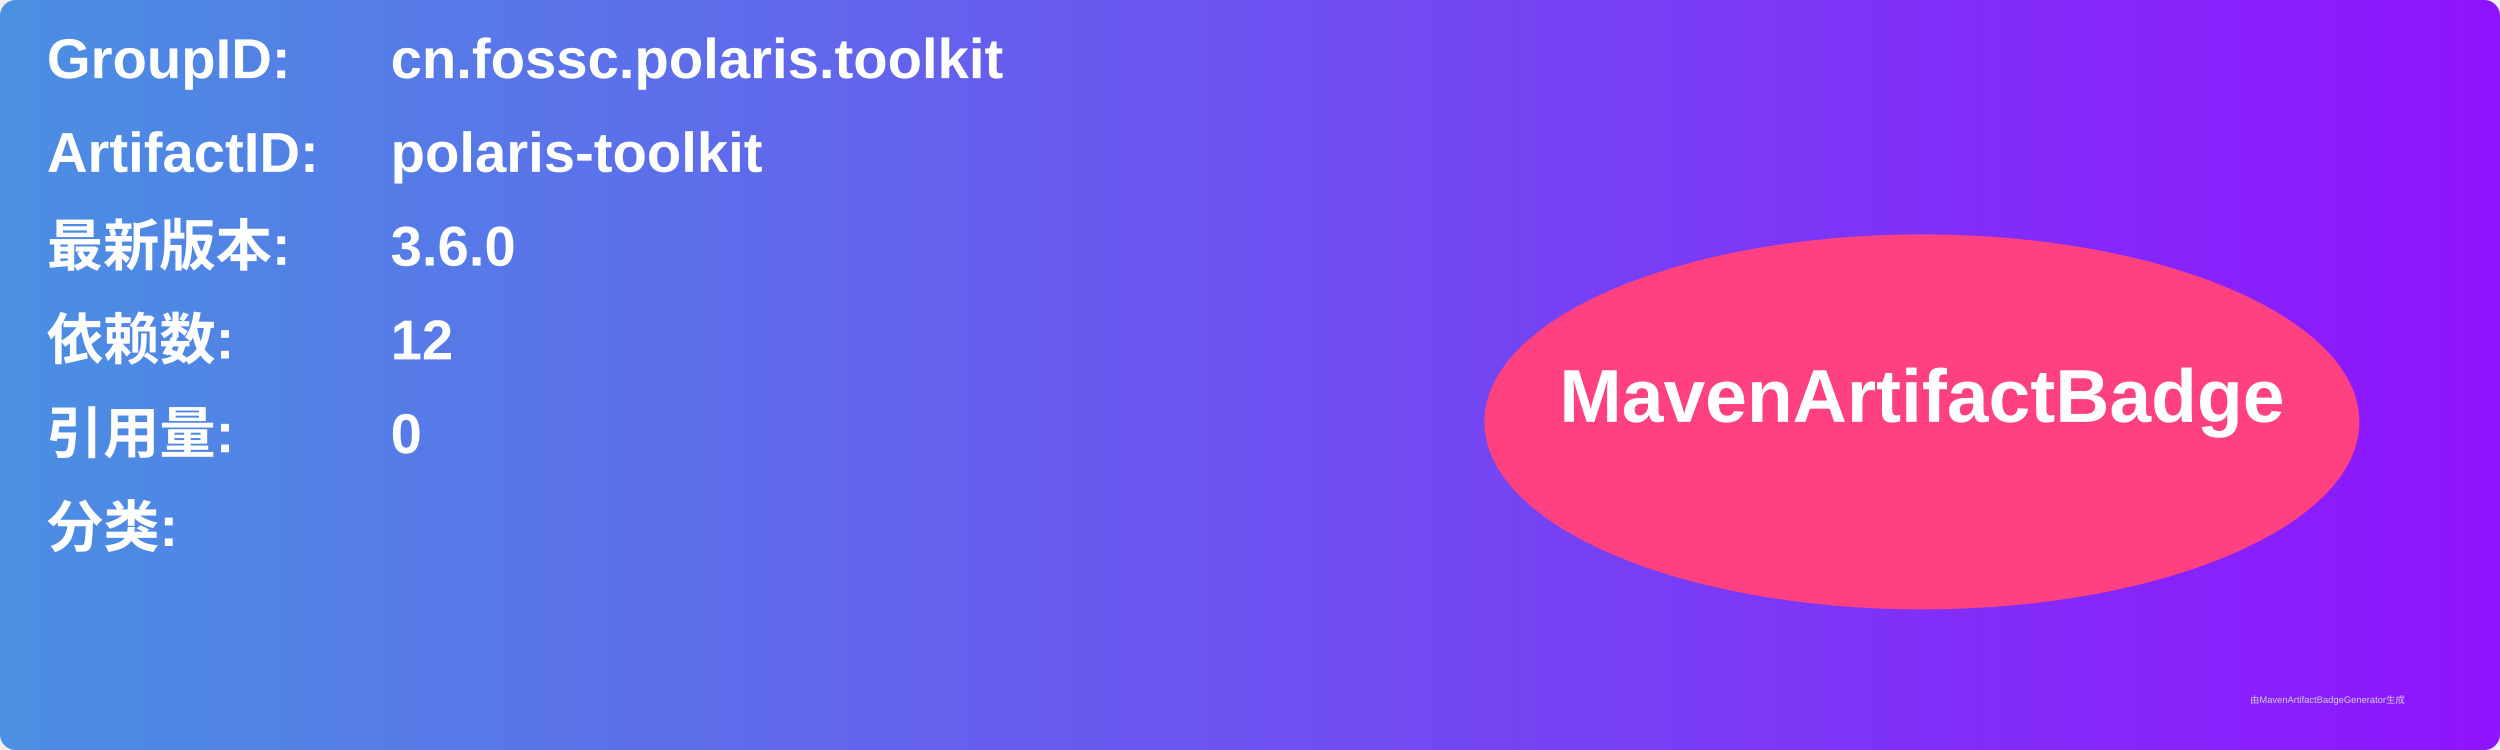
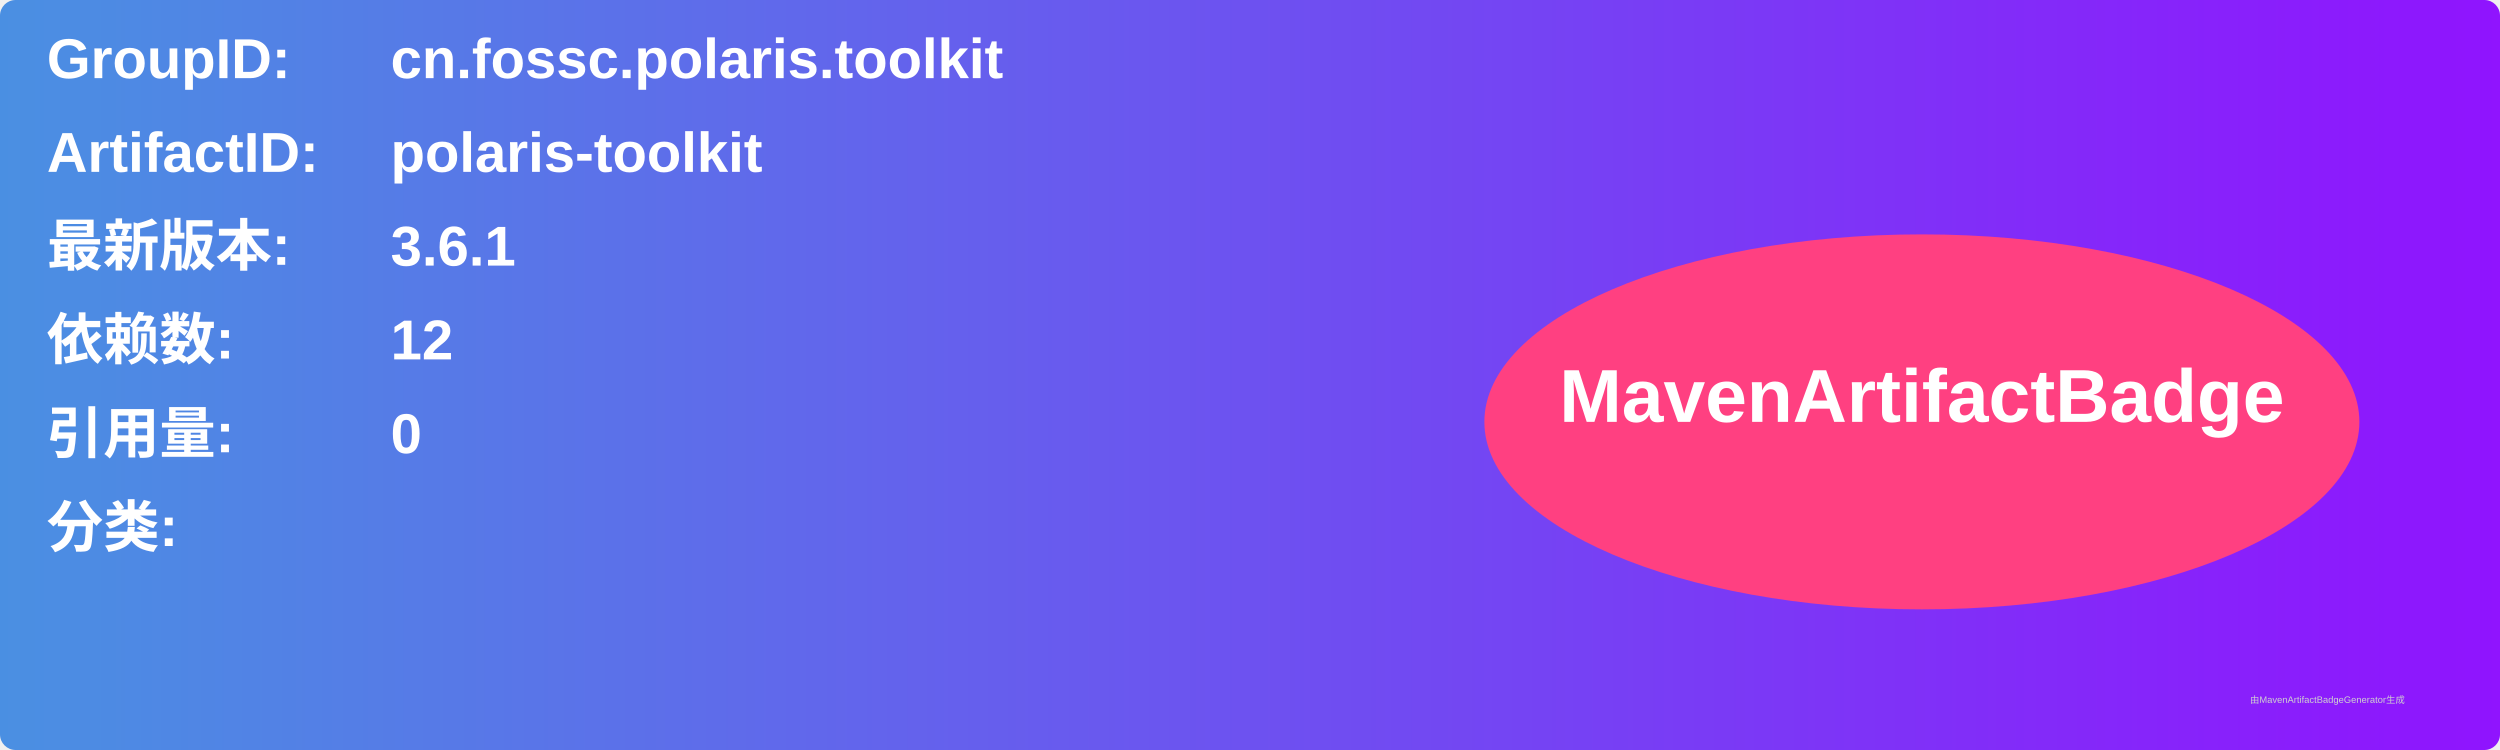
<svg xmlns="http://www.w3.org/2000/svg" width="800" height="240" viewBox="0 0 800 240">
  <linearGradient id="grad" x1="0%" y1="0%" x2="100%" y2="0%">
    <stop offset="0%" stop-color="#4a90e2" />
    <stop offset="100%" stop-color="#9013fe" />
  </linearGradient>
  <rect width="100%" height="100%" rx="5" ry="5" fill="url(#grad)" />
  <g transform="translate(15, 15)">
    <text x="0" y="10" font-family="Arial" font-size="18" fill="white" font-weight="bold" width="260">GroupID:</text>
    <text x="110" y="10" font-family="Arial" font-size="18" fill="white" font-weight="bold" width="460">cn.fossc.polaris.toolkit</text>
    <text x="0" y="40" font-family="Arial" font-size="18" fill="white" font-weight="bold" width="260">ArtifactID:</text>
    <text x="110" y="40" font-family="Arial" font-size="18" fill="white" font-weight="bold" width="460">polaris-toolkit</text>
    <text x="0" y="70" font-family="Arial" font-size="18" fill="white" font-weight="bold">最新版本:</text>
    <text x="110" y="70" font-family="Arial" font-size="18" fill="white" font-weight="bold">
-       <tspan font-weight="bold">3.6.0</tspan>
+       <tspan font-weight="bold">3.6.1</tspan>
    </text>
    <text x="0" y="100" font-family="Arial" font-size="18" fill="white" font-weight="bold">依赖数: </text>
    <text x="110" y="100" font-family="Arial" font-size="18" fill="white">
      <tspan font-weight="bold">12</tspan>
    </text>
    <text x="0" y="130" font-family="Arial" font-size="18" fill="white" font-weight="bold">引用量: </text>
    <text x="110" y="130" font-family="Arial" font-size="18" fill="white">
      <tspan font-weight="bold">0</tspan>
    </text>
    <text x="0" y="160" font-family="Arial" font-size="18" fill="white" font-weight="bold">分类:</text>
    <text x="10" y="190" font-family="Arial" font-size="10" fill="white">
      <tspan font-weight="bold" />
    </text>
    <ellipse cx="600" cy="120" rx="140" ry="60" fill="#ff4081" />
    <text x="600" y="120" text-anchor="middle" font-family="Arial" font-size="24" fill="white" font-weight="bold">MavenArtifactBadge</text>
  </g>
  <text x="720" y="225" font-family="Arial" font-size="3" fill="#d0d0d0">由MavenArtifactBadgeGenerator生成</text>
</svg>
